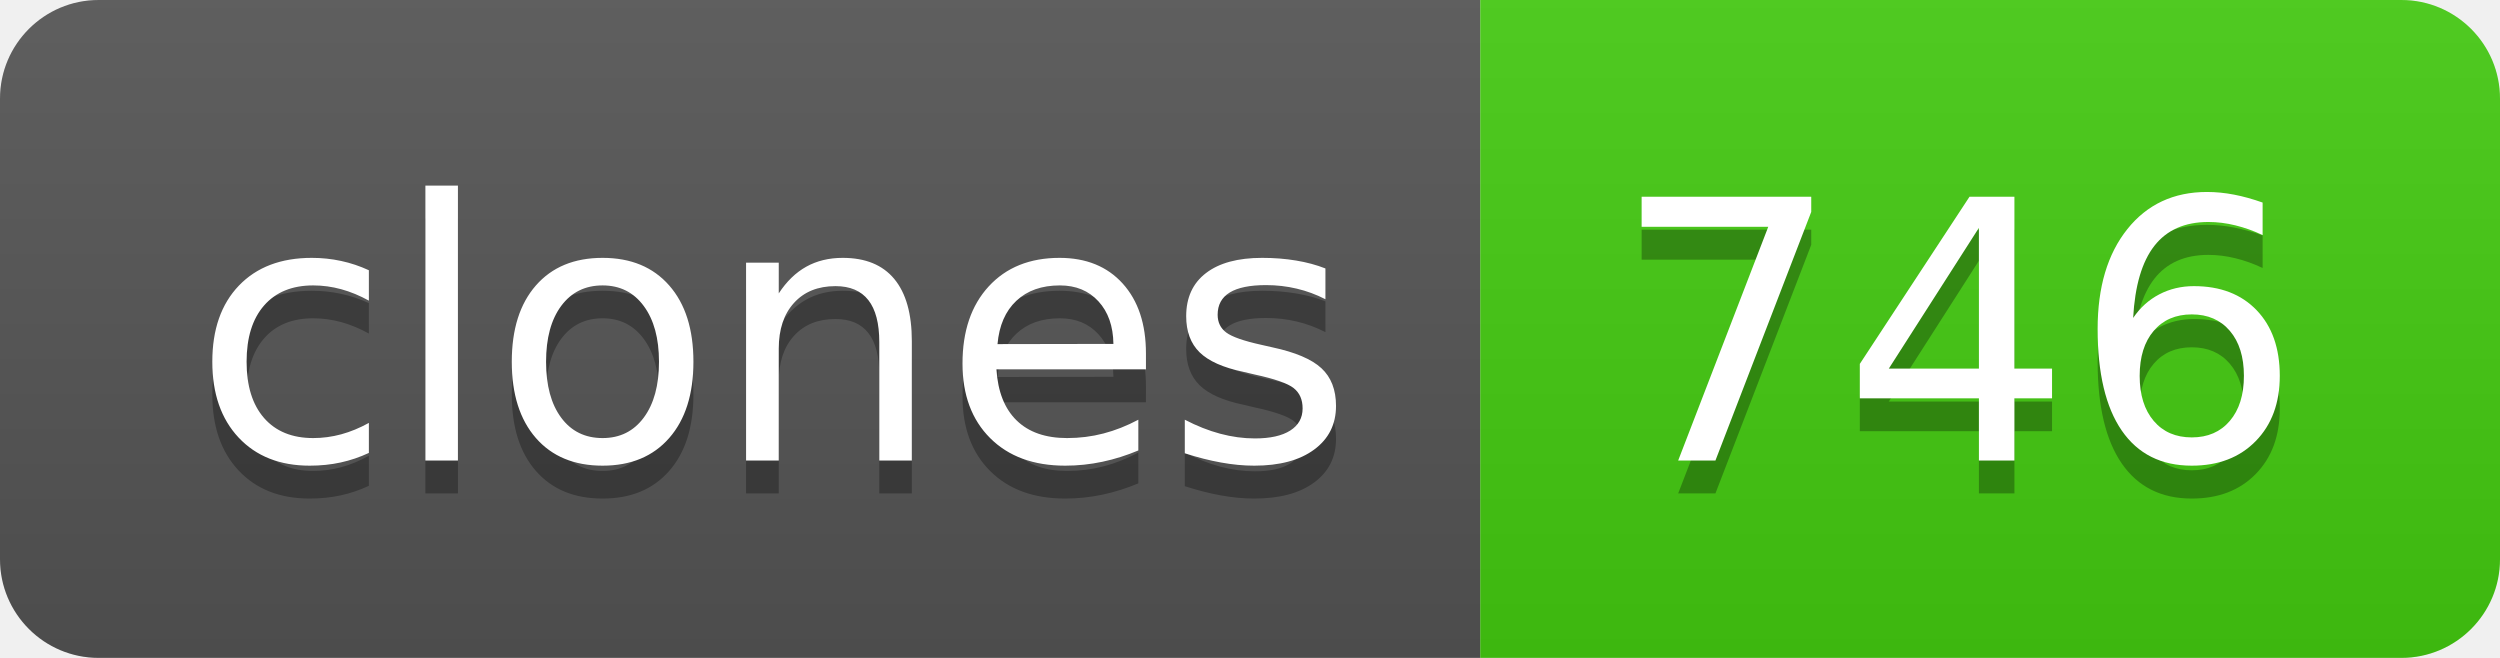
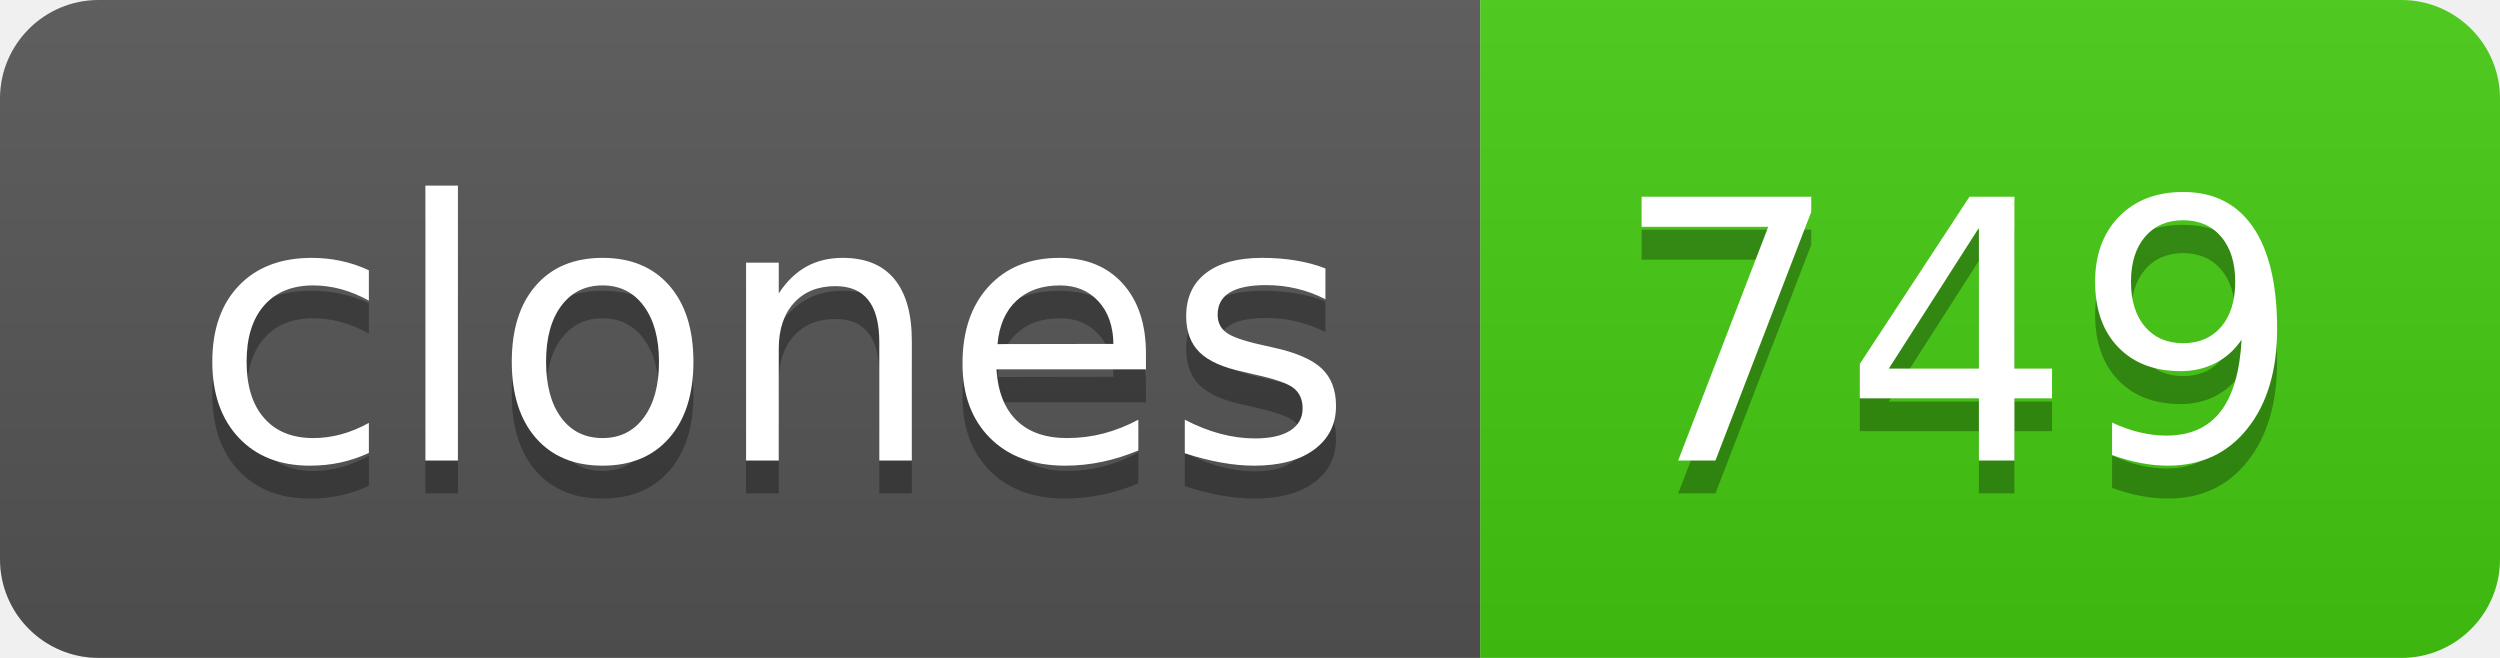
- <svg xmlns="http://www.w3.org/2000/svg" width="76" height="20" role="img" aria-label="clones: 746">
+ <svg xmlns="http://www.w3.org/2000/svg" width="76" height="20" role="img" aria-label="clones: 749">
  <linearGradient id="s" x2="0" y2="100%">
    <stop offset="0" stop-color="#bbb" stop-opacity=".1" />
    <stop offset="1" stop-opacity=".1" />
  </linearGradient>
  <clipPath id="r">
    <rect width="76" height="20" rx="3" fill="#fff" />
  </clipPath>
  <g clip-path="url(#r)">
    <rect width="45" height="20" fill="#555" />
    <rect x="45" width="31" height="20" fill="#4c1" />
    <rect width="76" height="20" fill="url(#s)" />
  </g>
  <g fill="#fff" text-anchor="middle" font-family="Verdana,Geneva,DejaVu Sans,sans-serif" text-rendering="geometricPrecision" font-size="110">
    <text aria-hidden="true" x="235" y="150" fill="#010101" fill-opacity=".3" transform="scale(.1)" textLength="350">clones</text>
    <text x="235" y="140" transform="scale(.1)" fill="#fff" textLength="350">clones</text>
-     <text aria-hidden="true" x="595" y="150" fill="#010101" fill-opacity=".3" transform="scale(.1)" textLength="210">746</text>
-     <text x="595" y="140" transform="scale(.1)" fill="#fff" textLength="210">746</text>
+     <text aria-hidden="true" x="595" y="150" fill="#010101" fill-opacity=".3" transform="scale(.1)" textLength="210">749</text>
+     <text x="595" y="140" transform="scale(.1)" fill="#fff" textLength="210">749</text>
  </g>
</svg>
